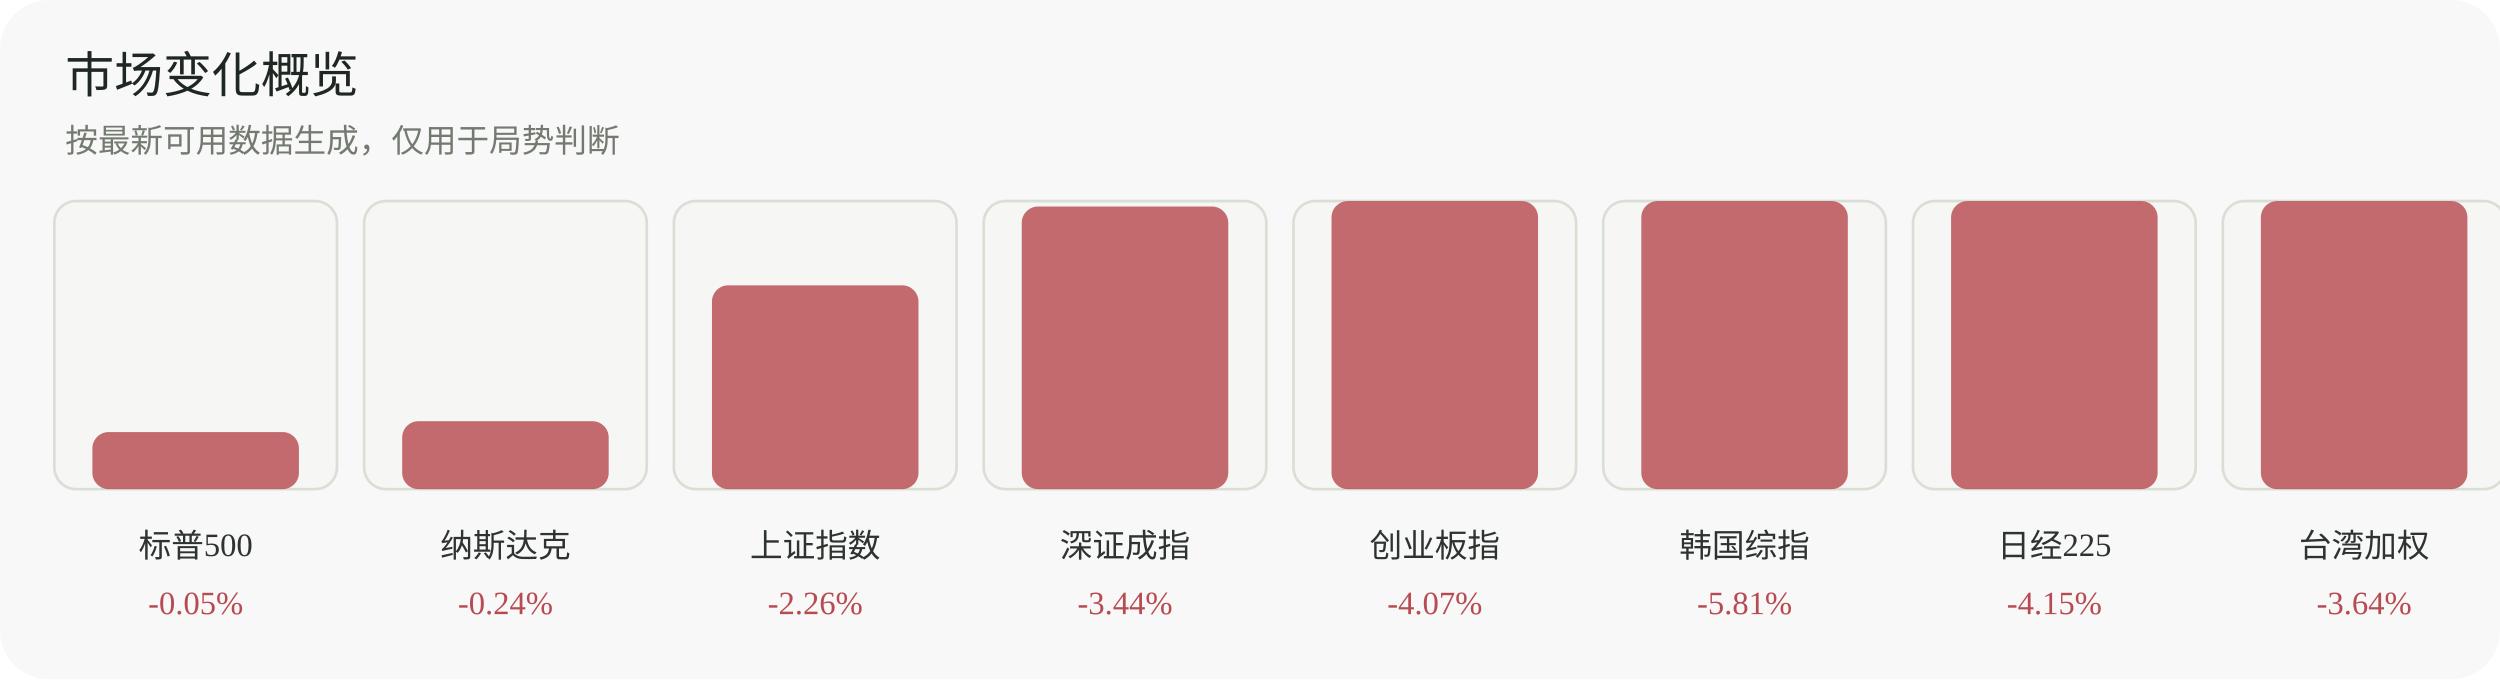
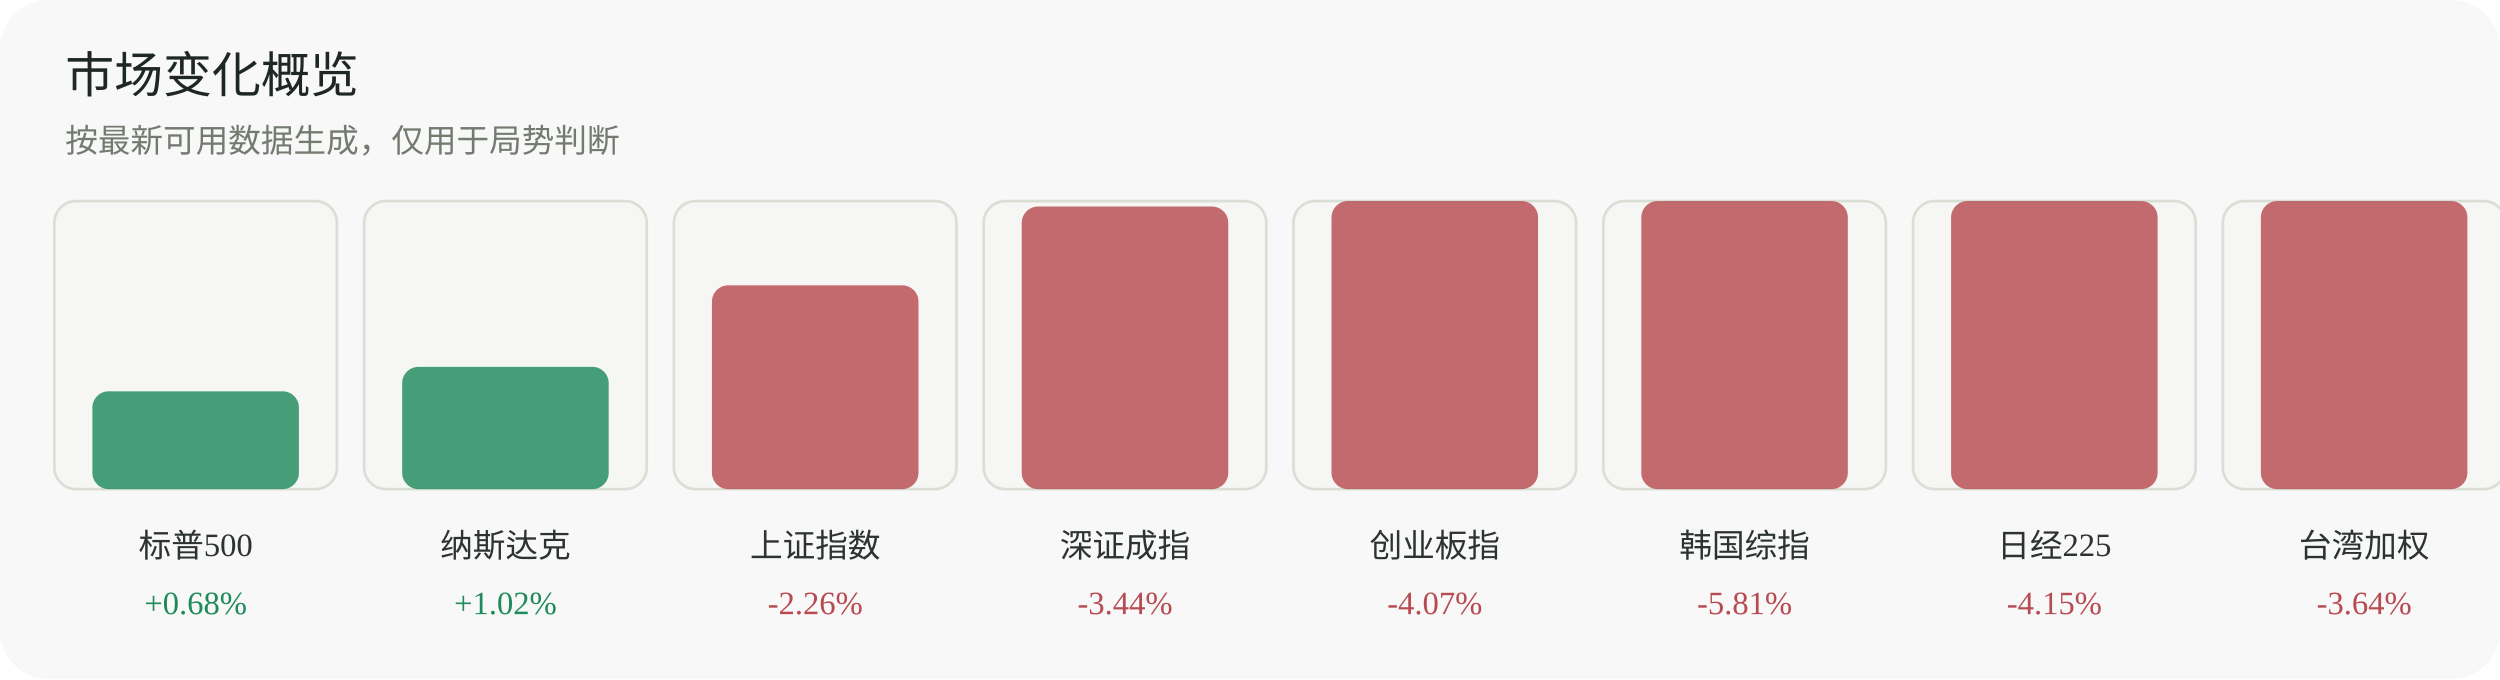
<svg xmlns="http://www.w3.org/2000/svg" width="920" height="250" viewBox="0 0 920 250" role="img" aria-label="市场变化概览">
  <rect width="920" height="250" rx="18" fill="#f7f8f7" />
  <text x="24" y="34" font-family="Inter, 'Segoe UI', sans-serif" font-size="18" fill="#1f2722">市场变化概览</text>
  <text x="24" y="56" font-family="Inter, 'Segoe UI', sans-serif" font-size="12" fill="#737a70">按最新可用数据生成，仅用于局势判断</text>
  <g>
    <rect x="20" y="74" width="104" height="106" rx="8" fill="#f6f7f4" stroke="#dadfd6" />
-     <rect x="34" y="159" width="76" height="21" rx="6" fill="#b84a52" opacity="0.82" />
+     <rect x="34" y="144" width="76" height="36" rx="6" fill="#1f8a5b" opacity="0.82" />
    <text x="72.0" y="205" text-anchor="middle" font-size="12" fill="#2d332f">标普500</text>
-     <text x="72.0" y="226" text-anchor="middle" font-size="12" fill="#b84a52">-0.05%</text>
+     <text x="72.0" y="226" text-anchor="middle" font-size="12" fill="#1f8a5b">+0.68%</text>
  </g>
  <g>
    <rect x="134" y="74" width="104" height="106" rx="8" fill="#f6f7f4" stroke="#dadfd6" />
-     <rect x="148" y="155" width="76" height="25" rx="6" fill="#b84a52" opacity="0.82" />
+     <rect x="148" y="135" width="76" height="45" rx="6" fill="#1f8a5b" opacity="0.82" />
    <text x="186.0" y="205" text-anchor="middle" font-size="12" fill="#2d332f">纳斯达克</text>
-     <text x="186.0" y="226" text-anchor="middle" font-size="12" fill="#b84a52">-0.24%</text>
+     <text x="186.0" y="226" text-anchor="middle" font-size="12" fill="#1f8a5b">+1.02%</text>
  </g>
  <g>
    <rect x="248" y="74" width="104" height="106" rx="8" fill="#f6f7f4" stroke="#dadfd6" />
    <rect x="262" y="105" width="76" height="75" rx="6" fill="#b84a52" opacity="0.82" />
    <text x="300.0" y="205" text-anchor="middle" font-size="12" fill="#2d332f">上证指数</text>
    <text x="300.0" y="226" text-anchor="middle" font-size="12" fill="#b84a52">-2.26%</text>
  </g>
  <g>
    <rect x="362" y="74" width="104" height="106" rx="8" fill="#f6f7f4" stroke="#dadfd6" />
    <rect x="376" y="76" width="76" height="104" rx="6" fill="#b84a52" opacity="0.82" />
    <text x="414.0" y="205" text-anchor="middle" font-size="12" fill="#2d332f">深证成指</text>
    <text x="414.0" y="226" text-anchor="middle" font-size="12" fill="#b84a52">-3.44%</text>
  </g>
  <g>
    <rect x="476" y="74" width="104" height="106" rx="8" fill="#f6f7f4" stroke="#dadfd6" />
    <rect x="490" y="74" width="76" height="106" rx="6" fill="#b84a52" opacity="0.82" />
    <text x="528.0" y="205" text-anchor="middle" font-size="12" fill="#2d332f">创业板指</text>
    <text x="528.0" y="226" text-anchor="middle" font-size="12" fill="#b84a52">-4.07%</text>
  </g>
  <g>
    <rect x="590" y="74" width="104" height="106" rx="8" fill="#f6f7f4" stroke="#dadfd6" />
    <rect x="604" y="74" width="76" height="106" rx="6" fill="#b84a52" opacity="0.82" />
    <text x="642.0" y="205" text-anchor="middle" font-size="12" fill="#2d332f">韩国综指</text>
    <text x="642.0" y="226" text-anchor="middle" font-size="12" fill="#b84a52">-5.81%</text>
  </g>
  <g>
    <rect x="704" y="74" width="104" height="106" rx="8" fill="#f6f7f4" stroke="#dadfd6" />
    <rect x="718" y="74" width="76" height="106" rx="6" fill="#b84a52" opacity="0.82" />
    <text x="756.0" y="205" text-anchor="middle" font-size="12" fill="#2d332f">日经225</text>
    <text x="756.0" y="226" text-anchor="middle" font-size="12" fill="#b84a52">-4.15%</text>
  </g>
  <g>
    <rect x="818" y="74" width="104" height="106" rx="8" fill="#f6f7f4" stroke="#dadfd6" />
    <rect x="832" y="74" width="76" height="106" rx="6" fill="#b84a52" opacity="0.82" />
    <text x="870.0" y="205" text-anchor="middle" font-size="12" fill="#2d332f">台湾加权</text>
    <text x="870.0" y="226" text-anchor="middle" font-size="12" fill="#b84a52">-3.64%</text>
  </g>
</svg>
